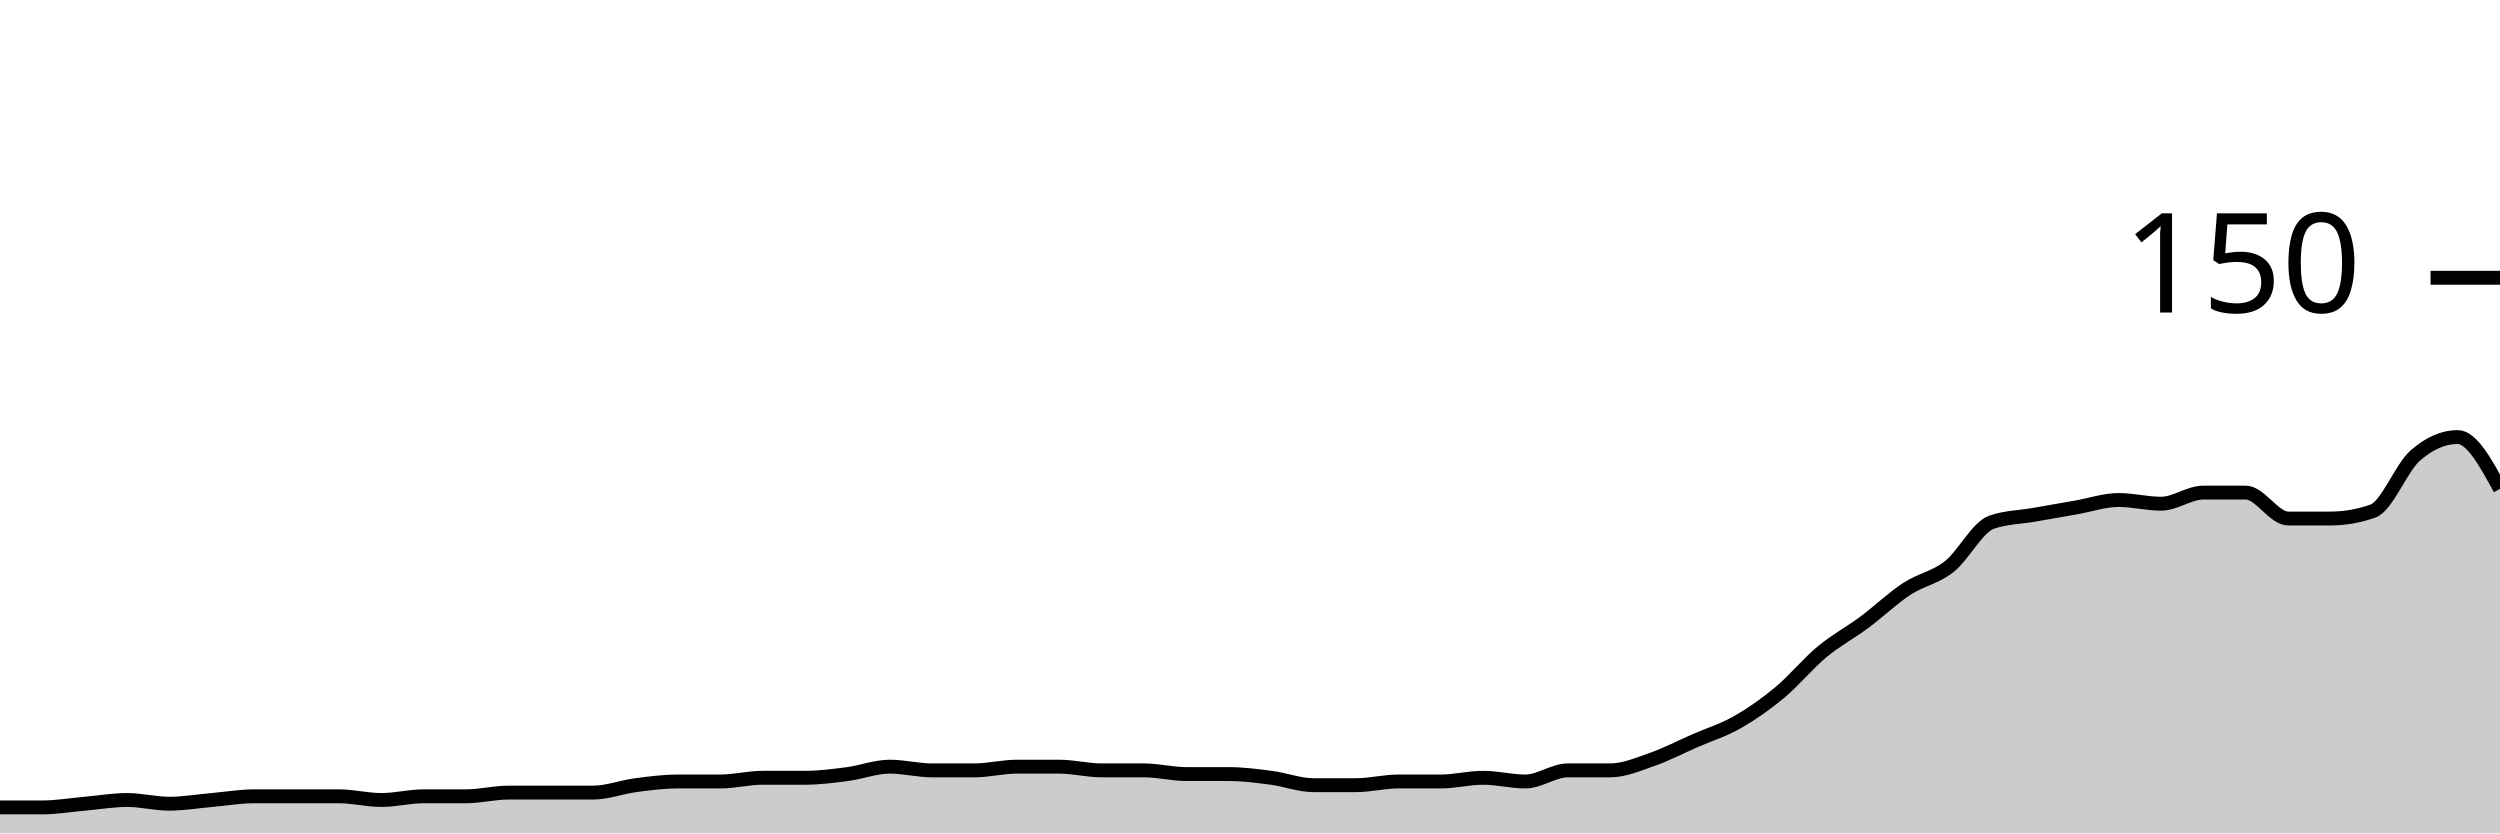
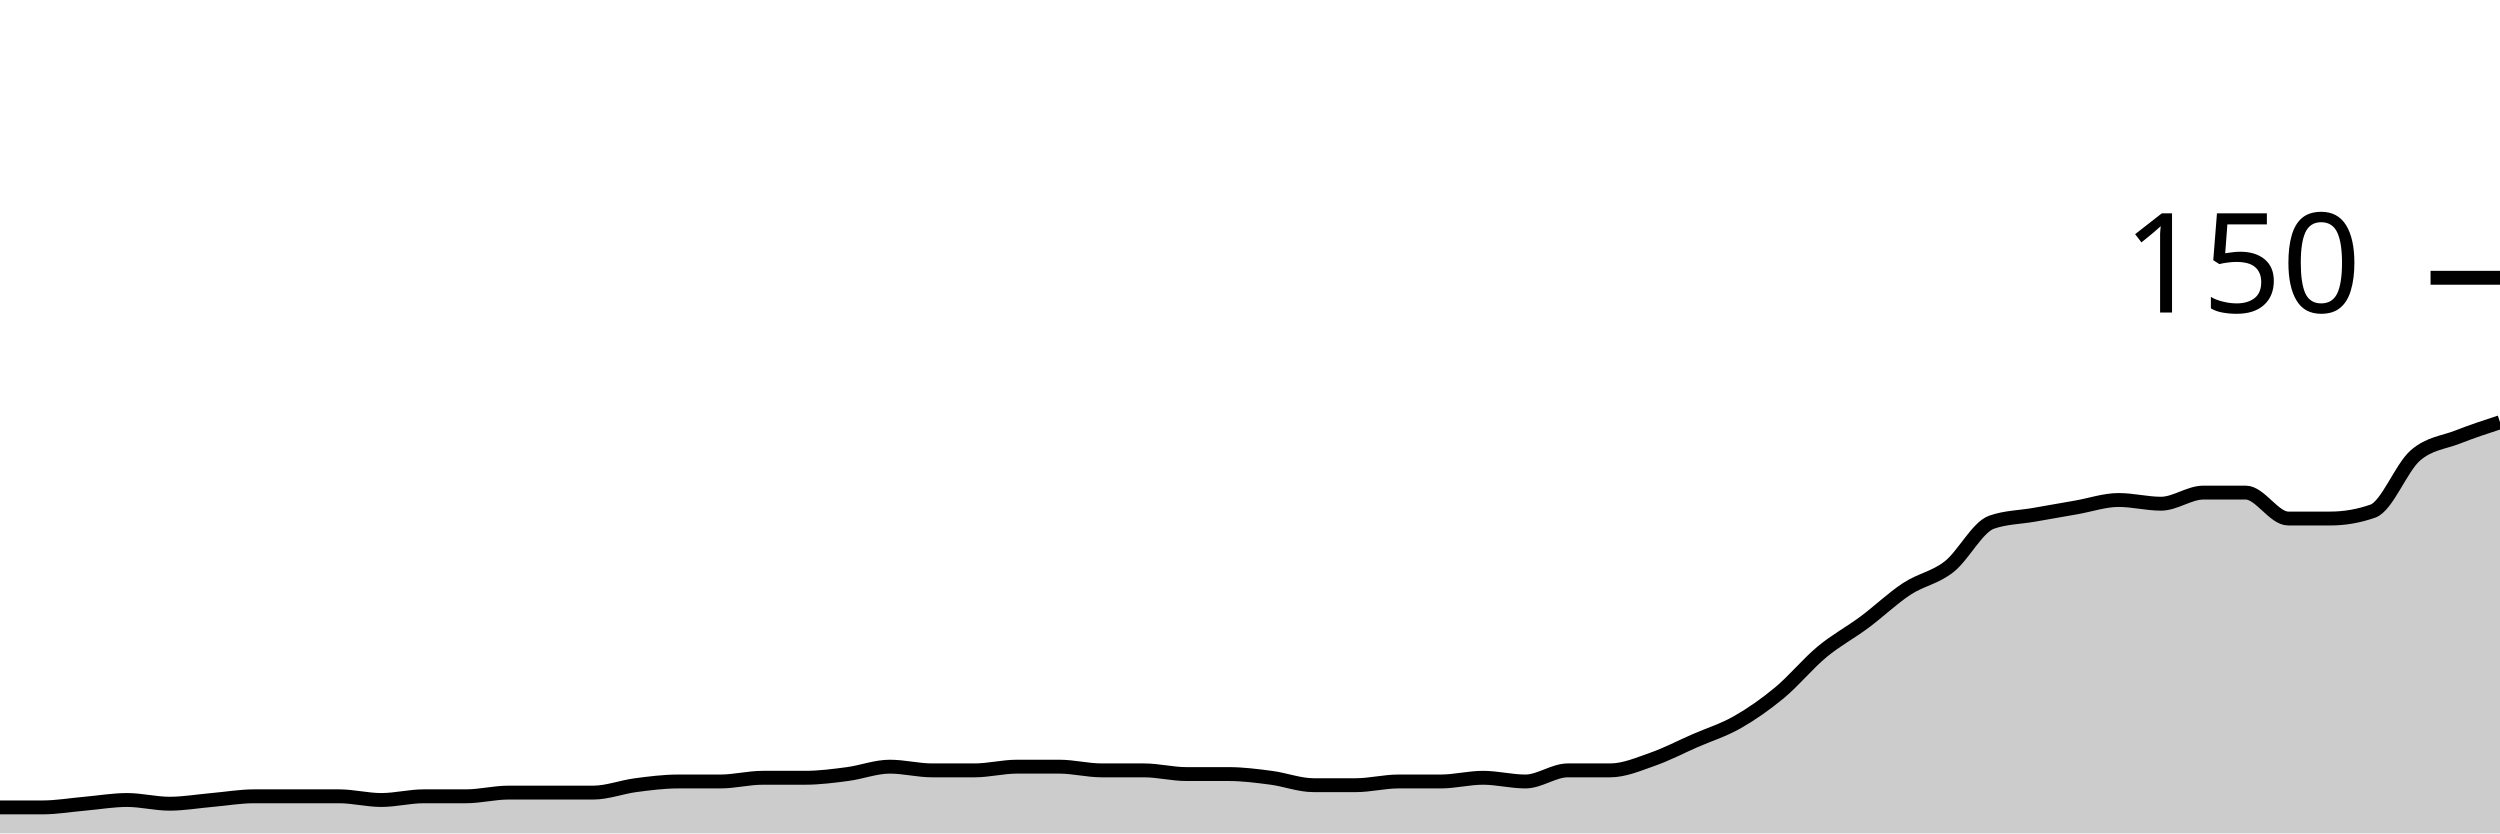
<svg xmlns="http://www.w3.org/2000/svg" viewBox="0 0 180 60">
  <g transform="translate(0,20)">
-     <path class="area" fill="rgba(0, 0, 0, 0.2)" d="M0,38.133C1.017,38.133,2.034,38.133,3.051,38.133C4.068,38.133,5.085,37.956,6.102,37.867C7.119,37.778,8.136,37.6,9.153,37.6C10.169,37.6,11.186,37.867,12.203,37.867C13.22,37.867,14.237,37.689,15.254,37.6C16.271,37.511,17.288,37.333,18.305,37.333C19.322,37.333,20.339,37.333,21.356,37.333C22.373,37.333,23.39,37.333,24.407,37.333C25.424,37.333,26.441,37.6,27.458,37.6C28.475,37.6,29.492,37.333,30.508,37.333C31.525,37.333,32.542,37.333,33.559,37.333C34.576,37.333,35.593,37.067,36.61,37.067C37.627,37.067,38.644,37.067,39.661,37.067C40.678,37.067,41.695,37.067,42.712,37.067C43.729,37.067,44.746,36.667,45.763,36.533C46.78,36.4,47.797,36.267,48.814,36.267C49.831,36.267,50.847,36.267,51.864,36.267C52.881,36.267,53.898,36,54.915,36C55.932,36,56.949,36,57.966,36C58.983,36,60,35.867,61.017,35.733C62.034,35.6,63.051,35.2,64.068,35.2C65.085,35.2,66.102,35.467,67.119,35.467C68.136,35.467,69.153,35.467,70.169,35.467C71.186,35.467,72.203,35.2,73.22,35.2C74.237,35.2,75.254,35.2,76.271,35.2C77.288,35.2,78.305,35.467,79.322,35.467C80.339,35.467,81.356,35.467,82.373,35.467C83.39,35.467,84.407,35.733,85.424,35.733C86.441,35.733,87.458,35.733,88.475,35.733C89.492,35.733,90.508,35.867,91.525,36C92.542,36.133,93.559,36.533,94.576,36.533C95.593,36.533,96.61,36.533,97.627,36.533C98.644,36.533,99.661,36.267,100.678,36.267C101.695,36.267,102.712,36.267,103.729,36.267C104.746,36.267,105.763,36,106.78,36C107.797,36,108.814,36.267,109.831,36.267C110.847,36.267,111.864,35.467,112.881,35.467C113.898,35.467,114.915,35.467,115.932,35.467C116.949,35.467,117.966,35.022,118.983,34.667C120,34.311,121.017,33.778,122.034,33.333C123.051,32.889,124.068,32.578,125.085,32C126.102,31.422,127.119,30.711,128.136,29.867C129.153,29.022,130.169,27.778,131.186,26.933C132.203,26.089,133.22,25.556,134.237,24.8C135.254,24.044,136.271,23.067,137.288,22.4C138.305,21.733,139.322,21.6,140.339,20.8C141.356,20,142.373,17.956,143.39,17.6C144.407,17.244,145.424,17.244,146.441,17.067C147.458,16.889,148.475,16.711,149.492,16.533C150.508,16.356,151.525,16,152.542,16C153.559,16,154.576,16.267,155.593,16.267C156.61,16.267,157.627,15.467,158.644,15.467C159.661,15.467,160.678,15.467,161.695,15.467C162.712,15.467,163.729,17.333,164.746,17.333C165.763,17.333,166.78,17.333,167.797,17.333C168.814,17.333,169.831,17.156,170.847,16.8C171.864,16.444,172.881,13.689,173.898,12.8C174.915,11.911,175.932,11.467,176.949,11.467C177.966,11.467,178.983,13.333,180,15.2L180,40C178.983,40,177.966,40,176.949,40C175.932,40,174.915,40,173.898,40C172.881,40,171.864,40,170.847,40C169.831,40,168.814,40,167.797,40C166.78,40,165.763,40,164.746,40C163.729,40,162.712,40,161.695,40C160.678,40,159.661,40,158.644,40C157.627,40,156.61,40,155.593,40C154.576,40,153.559,40,152.542,40C151.525,40,150.508,40,149.492,40C148.475,40,147.458,40,146.441,40C145.424,40,144.407,40,143.39,40C142.373,40,141.356,40,140.339,40C139.322,40,138.305,40,137.288,40C136.271,40,135.254,40,134.237,40C133.22,40,132.203,40,131.186,40C130.169,40,129.153,40,128.136,40C127.119,40,126.102,40,125.085,40C124.068,40,123.051,40,122.034,40C121.017,40,120,40,118.983,40C117.966,40,116.949,40,115.932,40C114.915,40,113.898,40,112.881,40C111.864,40,110.847,40,109.831,40C108.814,40,107.797,40,106.78,40C105.763,40,104.746,40,103.729,40C102.712,40,101.695,40,100.678,40C99.661,40,98.644,40,97.627,40C96.61,40,95.593,40,94.576,40C93.559,40,92.542,40,91.525,40C90.508,40,89.492,40,88.475,40C87.458,40,86.441,40,85.424,40C84.407,40,83.39,40,82.373,40C81.356,40,80.339,40,79.322,40C78.305,40,77.288,40,76.271,40C75.254,40,74.237,40,73.22,40C72.203,40,71.186,40,70.169,40C69.153,40,68.136,40,67.119,40C66.102,40,65.085,40,64.068,40C63.051,40,62.034,40,61.017,40C60,40,58.983,40,57.966,40C56.949,40,55.932,40,54.915,40C53.898,40,52.881,40,51.864,40C50.847,40,49.831,40,48.814,40C47.797,40,46.78,40,45.763,40C44.746,40,43.729,40,42.712,40C41.695,40,40.678,40,39.661,40C38.644,40,37.627,40,36.61,40C35.593,40,34.576,40,33.559,40C32.542,40,31.525,40,30.508,40C29.492,40,28.475,40,27.458,40C26.441,40,25.424,40,24.407,40C23.39,40,22.373,40,21.356,40C20.339,40,19.322,40,18.305,40C17.288,40,16.271,40,15.254,40C14.237,40,13.22,40,12.203,40C11.186,40,10.169,40,9.153,40C8.136,40,7.119,40,6.102,40C5.085,40,4.068,40,3.051,40C2.034,40,1.017,40,0,40Z" />
-     <path class="line" stroke="black" fill="none" d="M0,38.133C1.017,38.133,2.034,38.133,3.051,38.133C4.068,38.133,5.085,37.956,6.102,37.867C7.119,37.778,8.136,37.6,9.153,37.6C10.169,37.6,11.186,37.867,12.203,37.867C13.22,37.867,14.237,37.689,15.254,37.6C16.271,37.511,17.288,37.333,18.305,37.333C19.322,37.333,20.339,37.333,21.356,37.333C22.373,37.333,23.39,37.333,24.407,37.333C25.424,37.333,26.441,37.6,27.458,37.6C28.475,37.6,29.492,37.333,30.508,37.333C31.525,37.333,32.542,37.333,33.559,37.333C34.576,37.333,35.593,37.067,36.61,37.067C37.627,37.067,38.644,37.067,39.661,37.067C40.678,37.067,41.695,37.067,42.712,37.067C43.729,37.067,44.746,36.667,45.763,36.533C46.78,36.4,47.797,36.267,48.814,36.267C49.831,36.267,50.847,36.267,51.864,36.267C52.881,36.267,53.898,36,54.915,36C55.932,36,56.949,36,57.966,36C58.983,36,60,35.867,61.017,35.733C62.034,35.6,63.051,35.2,64.068,35.2C65.085,35.2,66.102,35.467,67.119,35.467C68.136,35.467,69.153,35.467,70.169,35.467C71.186,35.467,72.203,35.2,73.22,35.2C74.237,35.2,75.254,35.2,76.271,35.2C77.288,35.2,78.305,35.467,79.322,35.467C80.339,35.467,81.356,35.467,82.373,35.467C83.39,35.467,84.407,35.733,85.424,35.733C86.441,35.733,87.458,35.733,88.475,35.733C89.492,35.733,90.508,35.867,91.525,36C92.542,36.133,93.559,36.533,94.576,36.533C95.593,36.533,96.61,36.533,97.627,36.533C98.644,36.533,99.661,36.267,100.678,36.267C101.695,36.267,102.712,36.267,103.729,36.267C104.746,36.267,105.763,36,106.78,36C107.797,36,108.814,36.267,109.831,36.267C110.847,36.267,111.864,35.467,112.881,35.467C113.898,35.467,114.915,35.467,115.932,35.467C116.949,35.467,117.966,35.022,118.983,34.667C120,34.311,121.017,33.778,122.034,33.333C123.051,32.889,124.068,32.578,125.085,32C126.102,31.422,127.119,30.711,128.136,29.867C129.153,29.022,130.169,27.778,131.186,26.933C132.203,26.089,133.22,25.556,134.237,24.8C135.254,24.044,136.271,23.067,137.288,22.4C138.305,21.733,139.322,21.6,140.339,20.8C141.356,20,142.373,17.956,143.39,17.6C144.407,17.244,145.424,17.244,146.441,17.067C147.458,16.889,148.475,16.711,149.492,16.533C150.508,16.356,151.525,16,152.542,16C153.559,16,154.576,16.267,155.593,16.267C156.61,16.267,157.627,15.467,158.644,15.467C159.661,15.467,160.678,15.467,161.695,15.467C162.712,15.467,163.729,17.333,164.746,17.333C165.763,17.333,166.78,17.333,167.797,17.333C168.814,17.333,169.831,17.156,170.847,16.8C171.864,16.444,172.881,13.689,173.898,12.8C174.915,11.911,175.932,11.467,176.949,11.467C177.966,11.467,178.983,13.333,180,15.2" />
+     <path class="area" fill="rgba(0, 0, 0, 0.2)" d="M0,38.133C1.017,38.133,2.034,38.133,3.051,38.133C4.068,38.133,5.085,37.956,6.102,37.867C7.119,37.778,8.136,37.6,9.153,37.6C10.169,37.6,11.186,37.867,12.203,37.867C13.22,37.867,14.237,37.689,15.254,37.6C16.271,37.511,17.288,37.333,18.305,37.333C19.322,37.333,20.339,37.333,21.356,37.333C22.373,37.333,23.39,37.333,24.407,37.333C25.424,37.333,26.441,37.6,27.458,37.6C28.475,37.6,29.492,37.333,30.508,37.333C31.525,37.333,32.542,37.333,33.559,37.333C34.576,37.333,35.593,37.067,36.61,37.067C37.627,37.067,38.644,37.067,39.661,37.067C40.678,37.067,41.695,37.067,42.712,37.067C43.729,37.067,44.746,36.667,45.763,36.533C46.78,36.4,47.797,36.267,48.814,36.267C49.831,36.267,50.847,36.267,51.864,36.267C52.881,36.267,53.898,36,54.915,36C55.932,36,56.949,36,57.966,36C58.983,36,60,35.867,61.017,35.733C62.034,35.6,63.051,35.2,64.068,35.2C65.085,35.2,66.102,35.467,67.119,35.467C68.136,35.467,69.153,35.467,70.169,35.467C71.186,35.467,72.203,35.2,73.22,35.2C74.237,35.2,75.254,35.2,76.271,35.2C77.288,35.2,78.305,35.467,79.322,35.467C80.339,35.467,81.356,35.467,82.373,35.467C83.39,35.467,84.407,35.733,85.424,35.733C86.441,35.733,87.458,35.733,88.475,35.733C89.492,35.733,90.508,35.867,91.525,36C92.542,36.133,93.559,36.533,94.576,36.533C95.593,36.533,96.61,36.533,97.627,36.533C98.644,36.533,99.661,36.267,100.678,36.267C101.695,36.267,102.712,36.267,103.729,36.267C104.746,36.267,105.763,36,106.78,36C107.797,36,108.814,36.267,109.831,36.267C110.847,36.267,111.864,35.467,112.881,35.467C113.898,35.467,114.915,35.467,115.932,35.467C116.949,35.467,117.966,35.022,118.983,34.667C120,34.311,121.017,33.778,122.034,33.333C123.051,32.889,124.068,32.578,125.085,32C126.102,31.422,127.119,30.711,128.136,29.867C129.153,29.022,130.169,27.778,131.186,26.933C132.203,26.089,133.22,25.556,134.237,24.8C135.254,24.044,136.271,23.067,137.288,22.4C138.305,21.733,139.322,21.6,140.339,20.8C141.356,20,142.373,17.956,143.39,17.6C144.407,17.244,145.424,17.244,146.441,17.067C147.458,16.889,148.475,16.711,149.492,16.533C150.508,16.356,151.525,16,152.542,16C153.559,16,154.576,16.267,155.593,16.267C156.61,16.267,157.627,15.467,158.644,15.467C159.661,15.467,160.678,15.467,161.695,15.467C162.712,15.467,163.729,17.333,164.746,17.333C165.763,17.333,166.78,17.333,167.797,17.333C168.814,17.333,169.831,17.156,170.847,16.8C171.864,16.444,172.881,13.689,173.898,12.8C174.915,11.911,175.932,11.867,176.949,11.467C177.966,11.067,178.983,10.733,180,10.4L180,40C178.983,40,177.966,40,176.949,40C175.932,40,174.915,40,173.898,40C172.881,40,171.864,40,170.847,40C169.831,40,168.814,40,167.797,40C166.78,40,165.763,40,164.746,40C163.729,40,162.712,40,161.695,40C160.678,40,159.661,40,158.644,40C157.627,40,156.61,40,155.593,40C154.576,40,153.559,40,152.542,40C151.525,40,150.508,40,149.492,40C148.475,40,147.458,40,146.441,40C145.424,40,144.407,40,143.39,40C142.373,40,141.356,40,140.339,40C139.322,40,138.305,40,137.288,40C136.271,40,135.254,40,134.237,40C133.22,40,132.203,40,131.186,40C130.169,40,129.153,40,128.136,40C127.119,40,126.102,40,125.085,40C124.068,40,123.051,40,122.034,40C121.017,40,120,40,118.983,40C117.966,40,116.949,40,115.932,40C114.915,40,113.898,40,112.881,40C111.864,40,110.847,40,109.831,40C108.814,40,107.797,40,106.78,40C105.763,40,104.746,40,103.729,40C102.712,40,101.695,40,100.678,40C99.661,40,98.644,40,97.627,40C96.61,40,95.593,40,94.576,40C93.559,40,92.542,40,91.525,40C90.508,40,89.492,40,88.475,40C87.458,40,86.441,40,85.424,40C84.407,40,83.39,40,82.373,40C81.356,40,80.339,40,79.322,40C78.305,40,77.288,40,76.271,40C75.254,40,74.237,40,73.22,40C72.203,40,71.186,40,70.169,40C69.153,40,68.136,40,67.119,40C66.102,40,65.085,40,64.068,40C63.051,40,62.034,40,61.017,40C60,40,58.983,40,57.966,40C56.949,40,55.932,40,54.915,40C53.898,40,52.881,40,51.864,40C50.847,40,49.831,40,48.814,40C47.797,40,46.78,40,45.763,40C44.746,40,43.729,40,42.712,40C41.695,40,40.678,40,39.661,40C38.644,40,37.627,40,36.61,40C35.593,40,34.576,40,33.559,40C32.542,40,31.525,40,30.508,40C29.492,40,28.475,40,27.458,40C26.441,40,25.424,40,24.407,40C23.39,40,22.373,40,21.356,40C20.339,40,19.322,40,18.305,40C17.288,40,16.271,40,15.254,40C14.237,40,13.22,40,12.203,40C11.186,40,10.169,40,9.153,40C8.136,40,7.119,40,6.102,40C5.085,40,4.068,40,3.051,40C2.034,40,1.017,40,0,40Z" />
+     <path class="line" stroke="black" fill="none" d="M0,38.133C1.017,38.133,2.034,38.133,3.051,38.133C4.068,38.133,5.085,37.956,6.102,37.867C7.119,37.778,8.136,37.6,9.153,37.6C10.169,37.6,11.186,37.867,12.203,37.867C13.22,37.867,14.237,37.689,15.254,37.6C16.271,37.511,17.288,37.333,18.305,37.333C19.322,37.333,20.339,37.333,21.356,37.333C22.373,37.333,23.39,37.333,24.407,37.333C25.424,37.333,26.441,37.6,27.458,37.6C28.475,37.6,29.492,37.333,30.508,37.333C31.525,37.333,32.542,37.333,33.559,37.333C34.576,37.333,35.593,37.067,36.61,37.067C37.627,37.067,38.644,37.067,39.661,37.067C40.678,37.067,41.695,37.067,42.712,37.067C43.729,37.067,44.746,36.667,45.763,36.533C46.78,36.4,47.797,36.267,48.814,36.267C49.831,36.267,50.847,36.267,51.864,36.267C52.881,36.267,53.898,36,54.915,36C55.932,36,56.949,36,57.966,36C58.983,36,60,35.867,61.017,35.733C62.034,35.6,63.051,35.2,64.068,35.2C65.085,35.2,66.102,35.467,67.119,35.467C68.136,35.467,69.153,35.467,70.169,35.467C71.186,35.467,72.203,35.2,73.22,35.2C74.237,35.2,75.254,35.2,76.271,35.2C77.288,35.2,78.305,35.467,79.322,35.467C80.339,35.467,81.356,35.467,82.373,35.467C83.39,35.467,84.407,35.733,85.424,35.733C86.441,35.733,87.458,35.733,88.475,35.733C89.492,35.733,90.508,35.867,91.525,36C92.542,36.133,93.559,36.533,94.576,36.533C95.593,36.533,96.61,36.533,97.627,36.533C98.644,36.533,99.661,36.267,100.678,36.267C101.695,36.267,102.712,36.267,103.729,36.267C104.746,36.267,105.763,36,106.78,36C107.797,36,108.814,36.267,109.831,36.267C110.847,36.267,111.864,35.467,112.881,35.467C113.898,35.467,114.915,35.467,115.932,35.467C116.949,35.467,117.966,35.022,118.983,34.667C120,34.311,121.017,33.778,122.034,33.333C123.051,32.889,124.068,32.578,125.085,32C126.102,31.422,127.119,30.711,128.136,29.867C129.153,29.022,130.169,27.778,131.186,26.933C132.203,26.089,133.22,25.556,134.237,24.8C135.254,24.044,136.271,23.067,137.288,22.4C138.305,21.733,139.322,21.6,140.339,20.8C141.356,20,142.373,17.956,143.39,17.6C144.407,17.244,145.424,17.244,146.441,17.067C147.458,16.889,148.475,16.711,149.492,16.533C150.508,16.356,151.525,16,152.542,16C153.559,16,154.576,16.267,155.593,16.267C156.61,16.267,157.627,15.467,158.644,15.467C159.661,15.467,160.678,15.467,161.695,15.467C162.712,15.467,163.729,17.333,164.746,17.333C165.763,17.333,166.78,17.333,167.797,17.333C168.814,17.333,169.831,17.156,170.847,16.8C171.864,16.444,172.881,13.689,173.898,12.8C174.915,11.911,175.932,11.867,176.949,11.467C177.966,11.067,178.983,10.733,180,10.4" />
    <path class="axis-ceiling" stroke-width="1" stroke="black" fill="none" d="M175,0L180,0" />
    <text class="axis-ceiling-label" font-family="sans-serif" text-anchor="end" font-size="10px" x="170" y="2.5">150</text>
  </g>
</svg>
